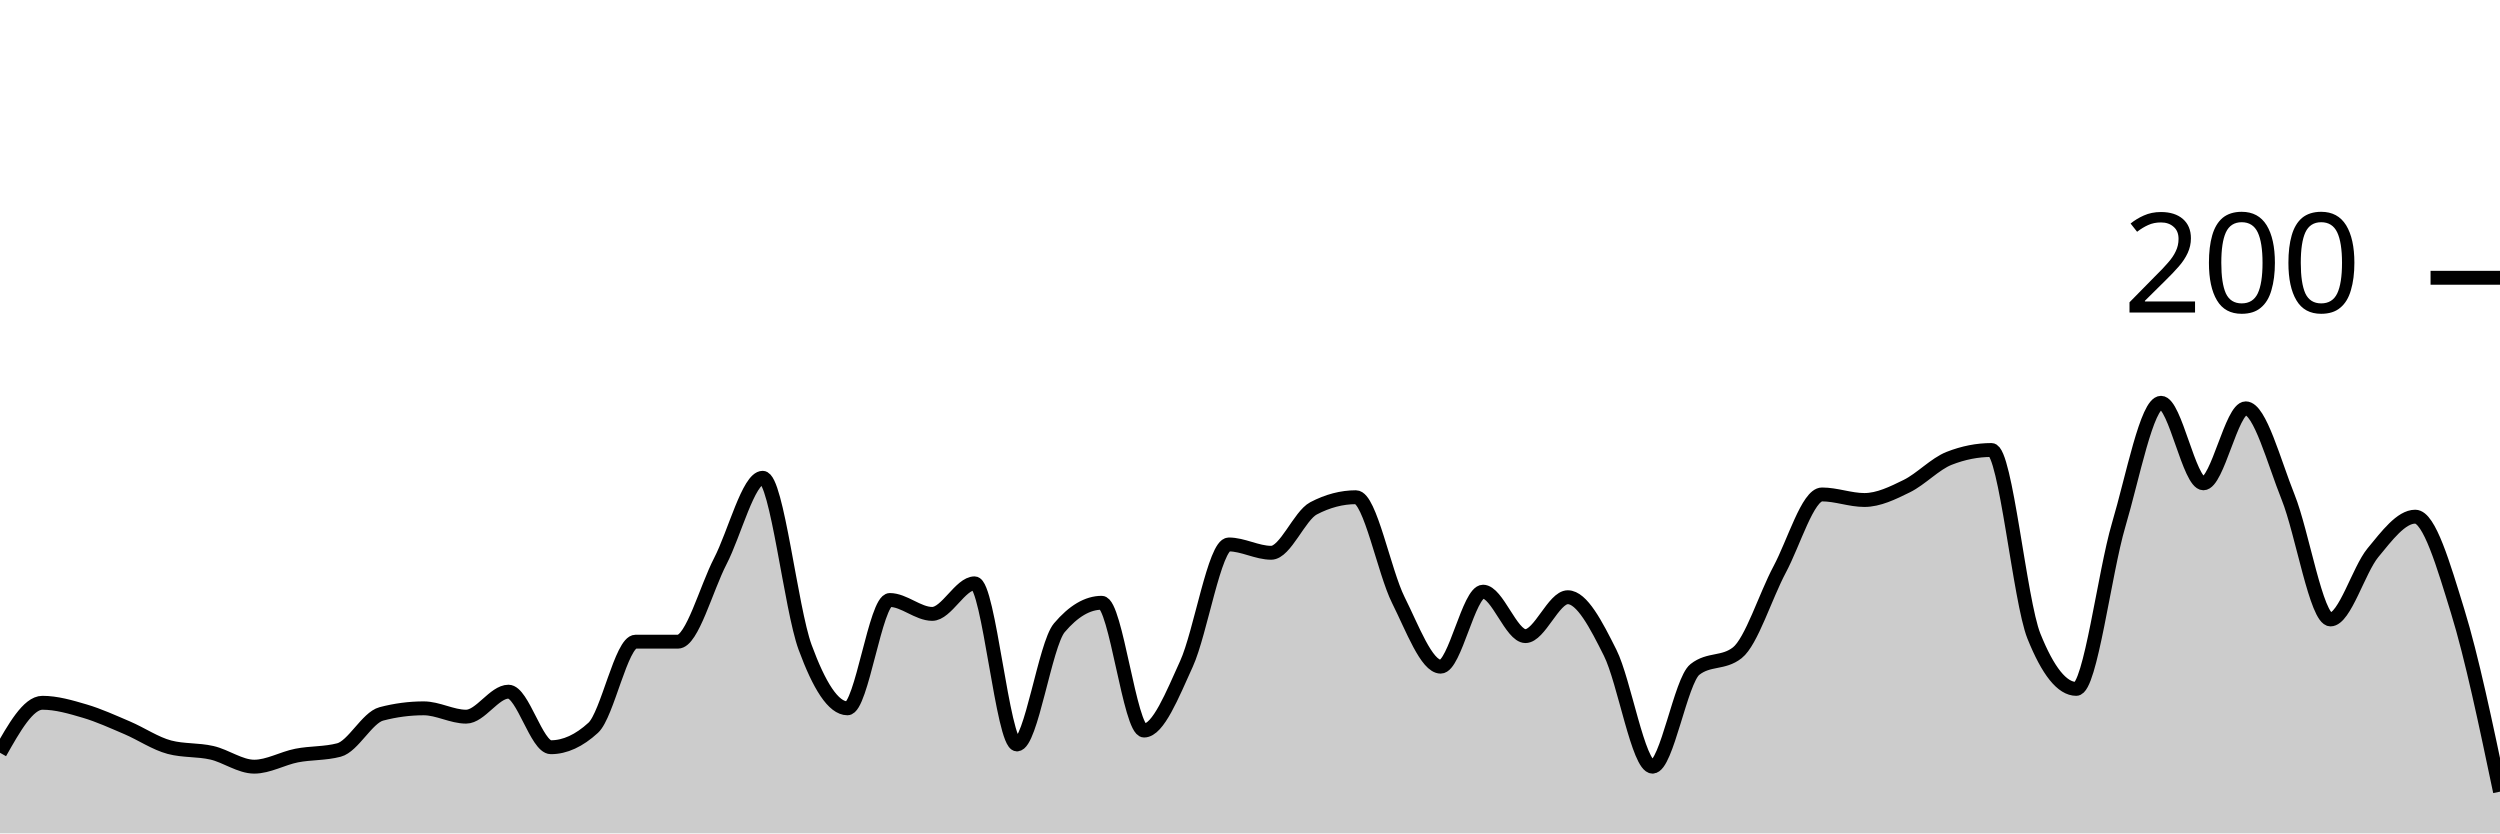
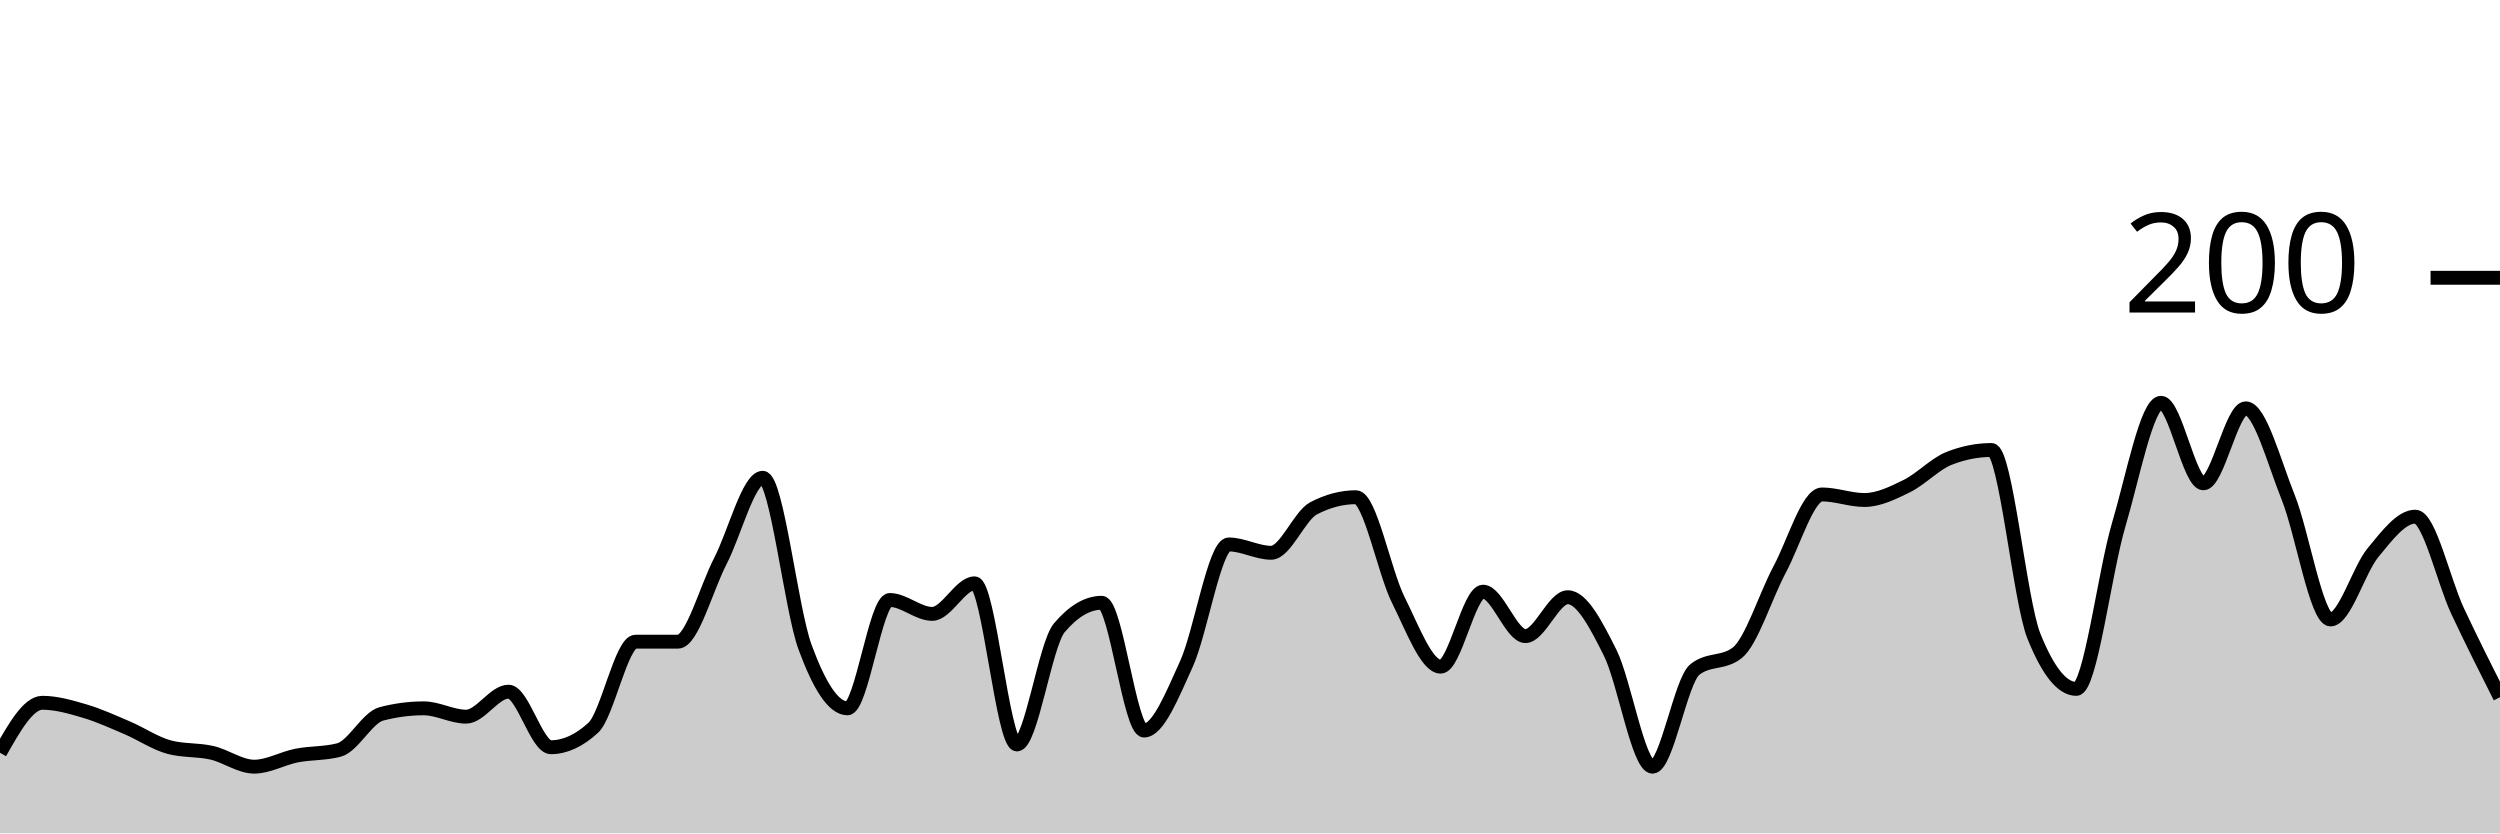
<svg xmlns="http://www.w3.org/2000/svg" viewBox="0 0 180 60">
  <g transform="translate(0,20)">
-     <path class="area" fill="rgba(0, 0, 0, 0.2)" d="M0,34.2C1.017,32.4,2.034,30.6,3.051,30.6C4.068,30.6,5.085,30.9,6.102,31.2C7.119,31.5,8.136,31.967,9.153,32.4C10.169,32.833,11.186,33.533,12.203,33.8C13.22,34.067,14.237,33.967,15.254,34.2C16.271,34.433,17.288,35.2,18.305,35.2C19.322,35.2,20.339,34.6,21.356,34.4C22.373,34.2,23.39,34.267,24.407,34C25.424,33.733,26.441,31.667,27.458,31.4C28.475,31.133,29.492,31,30.508,31C31.525,31,32.542,31.6,33.559,31.6C34.576,31.6,35.593,29.8,36.61,29.8C37.627,29.8,38.644,33.8,39.661,33.8C40.678,33.8,41.695,33.333,42.712,32.4C43.729,31.467,44.746,26.2,45.763,26.2C46.78,26.2,47.797,26.2,48.814,26.2C49.831,26.2,50.847,22.367,51.864,20.4C52.881,18.433,53.898,14.4,54.915,14.4C55.932,14.4,56.949,23.833,57.966,26.6C58.983,29.367,60,31,61.017,31C62.034,31,63.051,23.2,64.068,23.2C65.085,23.2,66.102,24.2,67.119,24.2C68.136,24.2,69.153,22,70.169,22C71.186,22,72.203,33.6,73.22,33.6C74.237,33.6,75.254,26.4,76.271,25.2C77.288,24,78.305,23.4,79.322,23.4C80.339,23.4,81.356,32.6,82.373,32.6C83.39,32.6,84.407,30.033,85.424,27.8C86.441,25.567,87.458,19.2,88.475,19.2C89.492,19.2,90.508,19.8,91.525,19.8C92.542,19.8,93.559,17.133,94.576,16.6C95.593,16.067,96.61,15.8,97.627,15.8C98.644,15.8,99.661,21.167,100.678,23.2C101.695,25.233,102.712,28,103.729,28C104.746,28,105.763,22.6,106.78,22.6C107.797,22.6,108.814,25.8,109.831,25.8C110.847,25.8,111.864,23,112.881,23C113.898,23,114.915,24.967,115.932,27C116.949,29.033,117.966,35.2,118.983,35.2C120,35.2,121.017,29,122.034,28.2C123.051,27.4,124.068,27.8,125.085,27C126.102,26.2,127.119,22.9,128.136,21C129.153,19.1,130.169,15.6,131.186,15.6C132.203,15.6,133.22,16,134.237,16C135.254,16,136.271,15.5,137.288,15C138.305,14.5,139.322,13.4,140.339,13C141.356,12.6,142.373,12.4,143.39,12.4C144.407,12.4,145.424,23.267,146.441,25.8C147.458,28.333,148.475,29.6,149.492,29.6C150.508,29.6,151.525,21.233,152.542,17.8C153.559,14.367,154.576,9,155.593,9C156.61,9,157.627,14.8,158.644,14.8C159.661,14.8,160.678,9.4,161.695,9.4C162.712,9.4,163.729,13.267,164.746,15.8C165.763,18.333,166.78,24.6,167.797,24.6C168.814,24.6,169.831,21.033,170.847,19.8C171.864,18.567,172.881,17.2,173.898,17.2C174.915,17.2,175.932,20.7,176.949,24C177.966,27.3,178.983,32.15,180,37L180,40C178.983,40,177.966,40,176.949,40C175.932,40,174.915,40,173.898,40C172.881,40,171.864,40,170.847,40C169.831,40,168.814,40,167.797,40C166.78,40,165.763,40,164.746,40C163.729,40,162.712,40,161.695,40C160.678,40,159.661,40,158.644,40C157.627,40,156.61,40,155.593,40C154.576,40,153.559,40,152.542,40C151.525,40,150.508,40,149.492,40C148.475,40,147.458,40,146.441,40C145.424,40,144.407,40,143.39,40C142.373,40,141.356,40,140.339,40C139.322,40,138.305,40,137.288,40C136.271,40,135.254,40,134.237,40C133.22,40,132.203,40,131.186,40C130.169,40,129.153,40,128.136,40C127.119,40,126.102,40,125.085,40C124.068,40,123.051,40,122.034,40C121.017,40,120,40,118.983,40C117.966,40,116.949,40,115.932,40C114.915,40,113.898,40,112.881,40C111.864,40,110.847,40,109.831,40C108.814,40,107.797,40,106.78,40C105.763,40,104.746,40,103.729,40C102.712,40,101.695,40,100.678,40C99.661,40,98.644,40,97.627,40C96.61,40,95.593,40,94.576,40C93.559,40,92.542,40,91.525,40C90.508,40,89.492,40,88.475,40C87.458,40,86.441,40,85.424,40C84.407,40,83.39,40,82.373,40C81.356,40,80.339,40,79.322,40C78.305,40,77.288,40,76.271,40C75.254,40,74.237,40,73.22,40C72.203,40,71.186,40,70.169,40C69.153,40,68.136,40,67.119,40C66.102,40,65.085,40,64.068,40C63.051,40,62.034,40,61.017,40C60,40,58.983,40,57.966,40C56.949,40,55.932,40,54.915,40C53.898,40,52.881,40,51.864,40C50.847,40,49.831,40,48.814,40C47.797,40,46.78,40,45.763,40C44.746,40,43.729,40,42.712,40C41.695,40,40.678,40,39.661,40C38.644,40,37.627,40,36.61,40C35.593,40,34.576,40,33.559,40C32.542,40,31.525,40,30.508,40C29.492,40,28.475,40,27.458,40C26.441,40,25.424,40,24.407,40C23.39,40,22.373,40,21.356,40C20.339,40,19.322,40,18.305,40C17.288,40,16.271,40,15.254,40C14.237,40,13.22,40,12.203,40C11.186,40,10.169,40,9.153,40C8.136,40,7.119,40,6.102,40C5.085,40,4.068,40,3.051,40C2.034,40,1.017,40,0,40Z" />
-     <path class="line" stroke="black" fill="none" d="M0,34.2C1.017,32.4,2.034,30.6,3.051,30.6C4.068,30.6,5.085,30.9,6.102,31.2C7.119,31.5,8.136,31.967,9.153,32.4C10.169,32.833,11.186,33.533,12.203,33.8C13.22,34.067,14.237,33.967,15.254,34.2C16.271,34.433,17.288,35.2,18.305,35.2C19.322,35.2,20.339,34.6,21.356,34.4C22.373,34.2,23.39,34.267,24.407,34C25.424,33.733,26.441,31.667,27.458,31.4C28.475,31.133,29.492,31,30.508,31C31.525,31,32.542,31.6,33.559,31.6C34.576,31.6,35.593,29.8,36.61,29.8C37.627,29.8,38.644,33.8,39.661,33.8C40.678,33.8,41.695,33.333,42.712,32.4C43.729,31.467,44.746,26.2,45.763,26.2C46.78,26.2,47.797,26.2,48.814,26.2C49.831,26.2,50.847,22.367,51.864,20.4C52.881,18.433,53.898,14.4,54.915,14.4C55.932,14.4,56.949,23.833,57.966,26.6C58.983,29.367,60,31,61.017,31C62.034,31,63.051,23.2,64.068,23.2C65.085,23.2,66.102,24.2,67.119,24.2C68.136,24.2,69.153,22,70.169,22C71.186,22,72.203,33.6,73.22,33.6C74.237,33.6,75.254,26.4,76.271,25.2C77.288,24,78.305,23.4,79.322,23.4C80.339,23.4,81.356,32.6,82.373,32.6C83.39,32.6,84.407,30.033,85.424,27.8C86.441,25.567,87.458,19.2,88.475,19.2C89.492,19.2,90.508,19.8,91.525,19.8C92.542,19.8,93.559,17.133,94.576,16.6C95.593,16.067,96.61,15.8,97.627,15.8C98.644,15.8,99.661,21.167,100.678,23.2C101.695,25.233,102.712,28,103.729,28C104.746,28,105.763,22.6,106.78,22.6C107.797,22.6,108.814,25.8,109.831,25.8C110.847,25.8,111.864,23,112.881,23C113.898,23,114.915,24.967,115.932,27C116.949,29.033,117.966,35.2,118.983,35.2C120,35.2,121.017,29,122.034,28.2C123.051,27.4,124.068,27.8,125.085,27C126.102,26.2,127.119,22.9,128.136,21C129.153,19.1,130.169,15.6,131.186,15.6C132.203,15.6,133.22,16,134.237,16C135.254,16,136.271,15.5,137.288,15C138.305,14.5,139.322,13.4,140.339,13C141.356,12.6,142.373,12.4,143.39,12.4C144.407,12.4,145.424,23.267,146.441,25.8C147.458,28.333,148.475,29.6,149.492,29.6C150.508,29.6,151.525,21.233,152.542,17.8C153.559,14.367,154.576,9,155.593,9C156.61,9,157.627,14.8,158.644,14.8C159.661,14.8,160.678,9.4,161.695,9.4C162.712,9.4,163.729,13.267,164.746,15.8C165.763,18.333,166.78,24.6,167.797,24.6C168.814,24.6,169.831,21.033,170.847,19.8C171.864,18.567,172.881,17.2,173.898,17.2C174.915,17.2,175.932,20.7,176.949,24C177.966,27.3,178.983,32.15,180,37" />
+     <path class="area" fill="rgba(0, 0, 0, 0.2)" d="M0,34.2C1.017,32.4,2.034,30.6,3.051,30.6C4.068,30.6,5.085,30.9,6.102,31.2C7.119,31.5,8.136,31.967,9.153,32.4C10.169,32.833,11.186,33.533,12.203,33.8C13.22,34.067,14.237,33.967,15.254,34.2C16.271,34.433,17.288,35.2,18.305,35.2C19.322,35.2,20.339,34.6,21.356,34.4C22.373,34.2,23.39,34.267,24.407,34C25.424,33.733,26.441,31.667,27.458,31.4C28.475,31.133,29.492,31,30.508,31C31.525,31,32.542,31.6,33.559,31.6C34.576,31.6,35.593,29.8,36.61,29.8C37.627,29.8,38.644,33.8,39.661,33.8C40.678,33.8,41.695,33.333,42.712,32.4C43.729,31.467,44.746,26.2,45.763,26.2C46.78,26.2,47.797,26.2,48.814,26.2C49.831,26.2,50.847,22.367,51.864,20.4C52.881,18.433,53.898,14.4,54.915,14.4C55.932,14.4,56.949,23.833,57.966,26.6C58.983,29.367,60,31,61.017,31C62.034,31,63.051,23.2,64.068,23.2C65.085,23.2,66.102,24.2,67.119,24.2C68.136,24.2,69.153,22,70.169,22C71.186,22,72.203,33.6,73.22,33.6C74.237,33.6,75.254,26.4,76.271,25.2C77.288,24,78.305,23.4,79.322,23.4C80.339,23.4,81.356,32.6,82.373,32.6C83.39,32.6,84.407,30.033,85.424,27.8C86.441,25.567,87.458,19.2,88.475,19.2C89.492,19.2,90.508,19.8,91.525,19.8C92.542,19.8,93.559,17.133,94.576,16.6C95.593,16.067,96.61,15.8,97.627,15.8C98.644,15.8,99.661,21.167,100.678,23.2C101.695,25.233,102.712,28,103.729,28C104.746,28,105.763,22.6,106.78,22.6C107.797,22.6,108.814,25.8,109.831,25.8C110.847,25.8,111.864,23,112.881,23C113.898,23,114.915,24.967,115.932,27C116.949,29.033,117.966,35.2,118.983,35.2C120,35.2,121.017,29,122.034,28.2C123.051,27.4,124.068,27.8,125.085,27C126.102,26.2,127.119,22.9,128.136,21C129.153,19.1,130.169,15.6,131.186,15.6C132.203,15.6,133.22,16,134.237,16C135.254,16,136.271,15.5,137.288,15C138.305,14.5,139.322,13.4,140.339,13C141.356,12.6,142.373,12.4,143.39,12.4C144.407,12.4,145.424,23.267,146.441,25.8C147.458,28.333,148.475,29.6,149.492,29.6C150.508,29.6,151.525,21.233,152.542,17.8C153.559,14.367,154.576,9,155.593,9C156.61,9,157.627,14.8,158.644,14.8C159.661,14.8,160.678,9.4,161.695,9.4C162.712,9.4,163.729,13.267,164.746,15.8C165.763,18.333,166.78,24.6,167.797,24.6C168.814,24.6,169.831,21.033,170.847,19.8C171.864,18.567,172.881,17.2,173.898,17.2C174.915,17.2,175.932,21.833,176.949,24C177.966,26.167,178.983,28.183,180,30.2L180,40C178.983,40,177.966,40,176.949,40C175.932,40,174.915,40,173.898,40C172.881,40,171.864,40,170.847,40C169.831,40,168.814,40,167.797,40C166.78,40,165.763,40,164.746,40C163.729,40,162.712,40,161.695,40C160.678,40,159.661,40,158.644,40C157.627,40,156.61,40,155.593,40C154.576,40,153.559,40,152.542,40C151.525,40,150.508,40,149.492,40C148.475,40,147.458,40,146.441,40C145.424,40,144.407,40,143.39,40C142.373,40,141.356,40,140.339,40C139.322,40,138.305,40,137.288,40C136.271,40,135.254,40,134.237,40C133.22,40,132.203,40,131.186,40C130.169,40,129.153,40,128.136,40C127.119,40,126.102,40,125.085,40C124.068,40,123.051,40,122.034,40C121.017,40,120,40,118.983,40C117.966,40,116.949,40,115.932,40C114.915,40,113.898,40,112.881,40C111.864,40,110.847,40,109.831,40C108.814,40,107.797,40,106.78,40C105.763,40,104.746,40,103.729,40C102.712,40,101.695,40,100.678,40C99.661,40,98.644,40,97.627,40C96.61,40,95.593,40,94.576,40C93.559,40,92.542,40,91.525,40C90.508,40,89.492,40,88.475,40C87.458,40,86.441,40,85.424,40C84.407,40,83.39,40,82.373,40C81.356,40,80.339,40,79.322,40C78.305,40,77.288,40,76.271,40C75.254,40,74.237,40,73.22,40C72.203,40,71.186,40,70.169,40C69.153,40,68.136,40,67.119,40C66.102,40,65.085,40,64.068,40C63.051,40,62.034,40,61.017,40C60,40,58.983,40,57.966,40C56.949,40,55.932,40,54.915,40C53.898,40,52.881,40,51.864,40C50.847,40,49.831,40,48.814,40C47.797,40,46.78,40,45.763,40C44.746,40,43.729,40,42.712,40C41.695,40,40.678,40,39.661,40C38.644,40,37.627,40,36.61,40C35.593,40,34.576,40,33.559,40C32.542,40,31.525,40,30.508,40C29.492,40,28.475,40,27.458,40C26.441,40,25.424,40,24.407,40C23.39,40,22.373,40,21.356,40C20.339,40,19.322,40,18.305,40C17.288,40,16.271,40,15.254,40C14.237,40,13.22,40,12.203,40C11.186,40,10.169,40,9.153,40C8.136,40,7.119,40,6.102,40C5.085,40,4.068,40,3.051,40C2.034,40,1.017,40,0,40Z" />
+     <path class="line" stroke="black" fill="none" d="M0,34.2C1.017,32.4,2.034,30.6,3.051,30.6C4.068,30.6,5.085,30.9,6.102,31.2C7.119,31.5,8.136,31.967,9.153,32.4C10.169,32.833,11.186,33.533,12.203,33.8C13.22,34.067,14.237,33.967,15.254,34.2C16.271,34.433,17.288,35.2,18.305,35.2C19.322,35.2,20.339,34.6,21.356,34.4C22.373,34.2,23.39,34.267,24.407,34C25.424,33.733,26.441,31.667,27.458,31.4C28.475,31.133,29.492,31,30.508,31C31.525,31,32.542,31.6,33.559,31.6C34.576,31.6,35.593,29.8,36.61,29.8C37.627,29.8,38.644,33.8,39.661,33.8C40.678,33.8,41.695,33.333,42.712,32.4C43.729,31.467,44.746,26.2,45.763,26.2C46.78,26.2,47.797,26.2,48.814,26.2C49.831,26.2,50.847,22.367,51.864,20.4C52.881,18.433,53.898,14.4,54.915,14.4C55.932,14.4,56.949,23.833,57.966,26.6C58.983,29.367,60,31,61.017,31C62.034,31,63.051,23.2,64.068,23.2C65.085,23.2,66.102,24.2,67.119,24.2C68.136,24.2,69.153,22,70.169,22C71.186,22,72.203,33.6,73.22,33.6C74.237,33.6,75.254,26.4,76.271,25.2C77.288,24,78.305,23.4,79.322,23.4C80.339,23.4,81.356,32.6,82.373,32.6C83.39,32.6,84.407,30.033,85.424,27.8C86.441,25.567,87.458,19.2,88.475,19.2C89.492,19.2,90.508,19.8,91.525,19.8C92.542,19.8,93.559,17.133,94.576,16.6C95.593,16.067,96.61,15.8,97.627,15.8C98.644,15.8,99.661,21.167,100.678,23.2C101.695,25.233,102.712,28,103.729,28C104.746,28,105.763,22.6,106.78,22.6C107.797,22.6,108.814,25.8,109.831,25.8C110.847,25.8,111.864,23,112.881,23C113.898,23,114.915,24.967,115.932,27C116.949,29.033,117.966,35.2,118.983,35.2C120,35.2,121.017,29,122.034,28.2C123.051,27.4,124.068,27.8,125.085,27C126.102,26.2,127.119,22.9,128.136,21C129.153,19.1,130.169,15.6,131.186,15.6C132.203,15.6,133.22,16,134.237,16C135.254,16,136.271,15.5,137.288,15C138.305,14.5,139.322,13.4,140.339,13C141.356,12.6,142.373,12.4,143.39,12.4C144.407,12.4,145.424,23.267,146.441,25.8C147.458,28.333,148.475,29.6,149.492,29.6C150.508,29.6,151.525,21.233,152.542,17.8C153.559,14.367,154.576,9,155.593,9C156.61,9,157.627,14.8,158.644,14.8C159.661,14.8,160.678,9.4,161.695,9.4C162.712,9.4,163.729,13.267,164.746,15.8C165.763,18.333,166.78,24.6,167.797,24.6C168.814,24.6,169.831,21.033,170.847,19.8C171.864,18.567,172.881,17.2,173.898,17.2C174.915,17.2,175.932,21.833,176.949,24C177.966,26.167,178.983,28.183,180,30.2" />
    <path class="axis-ceiling" stroke-width="1" stroke="black" fill="none" d="M175,0L180,0" />
    <text class="axis-ceiling-label" font-family="sans-serif" text-anchor="end" font-size="10px" x="170" y="2.5">200</text>
  </g>
</svg>
